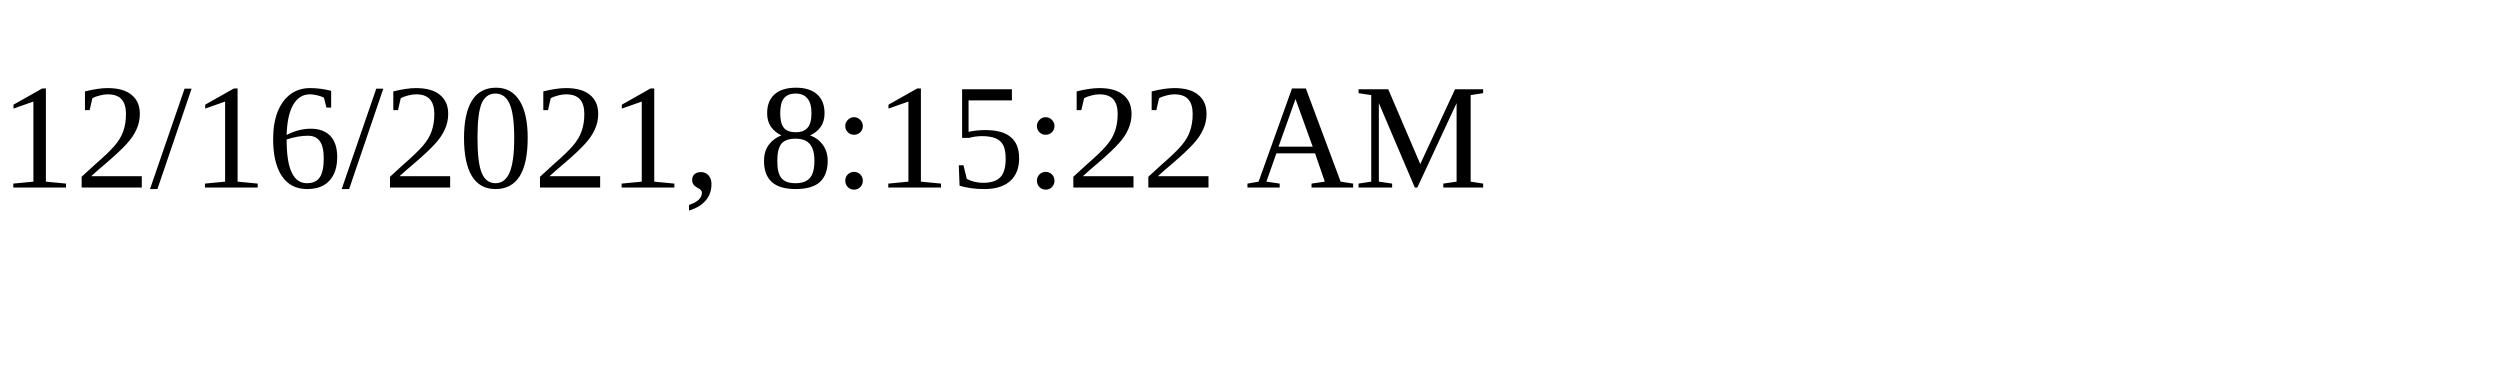
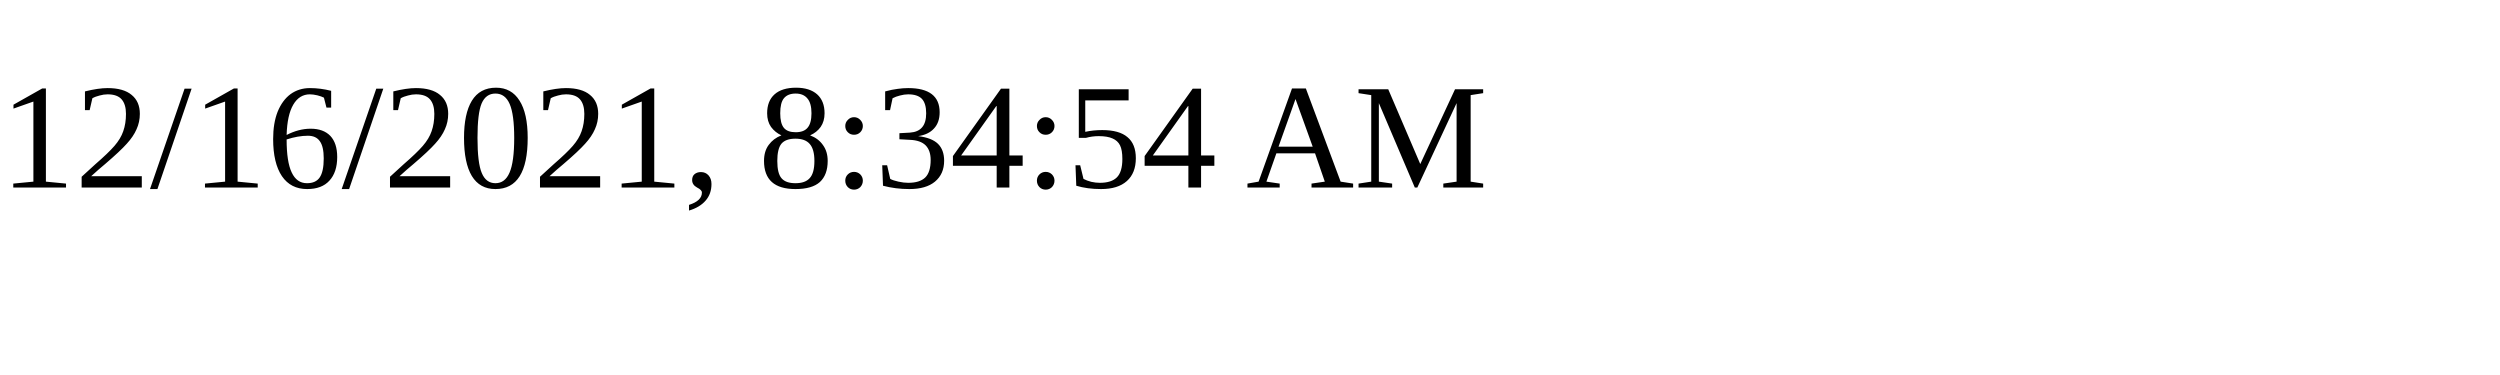
<svg xmlns="http://www.w3.org/2000/svg" height="30" width="200">
-   <text x="0" y="15">12/16/2021, 8:15:22 AM</text>
+   <text x="0" y="15">12/16/2021, 8:34:54 AM</text>
</svg>
